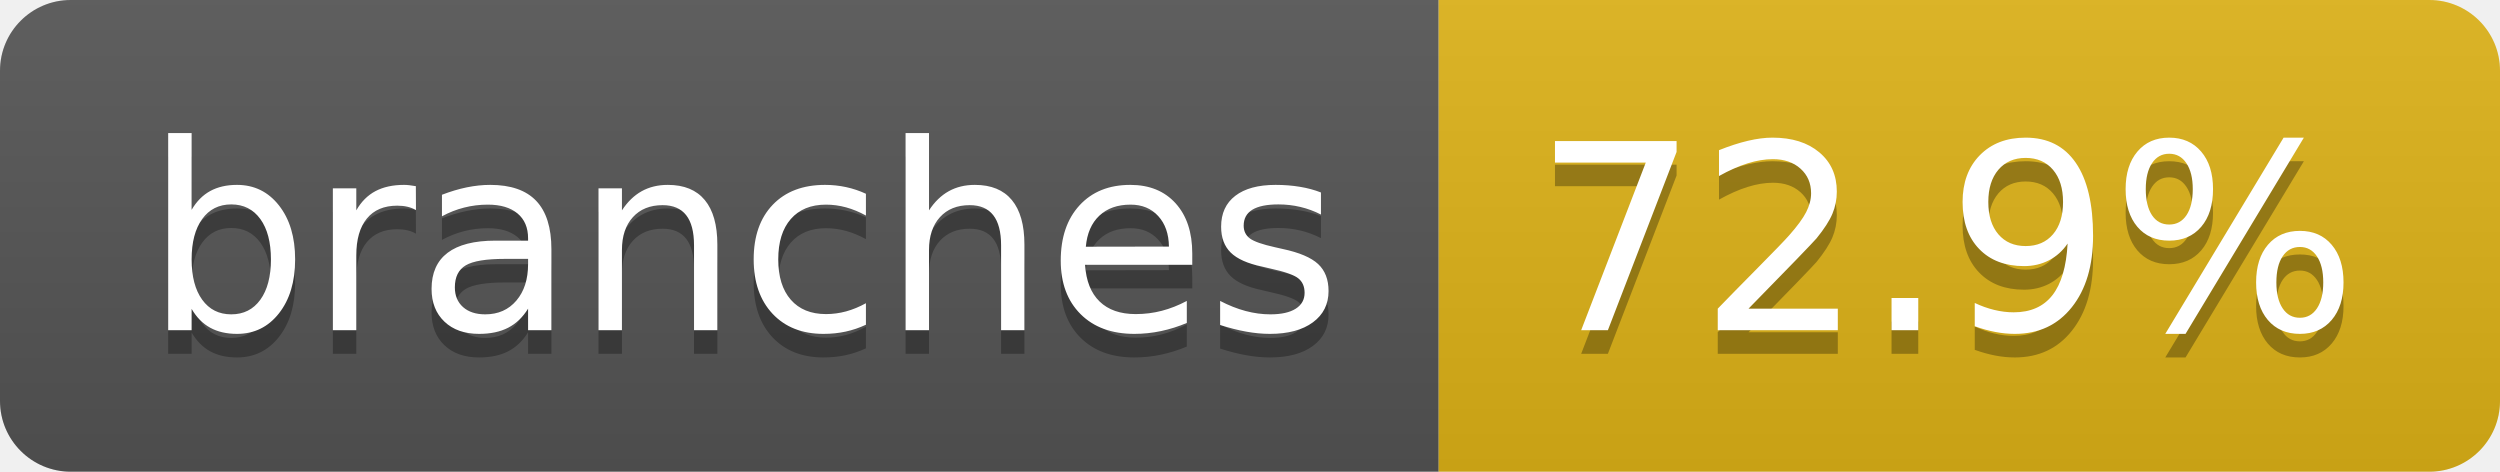
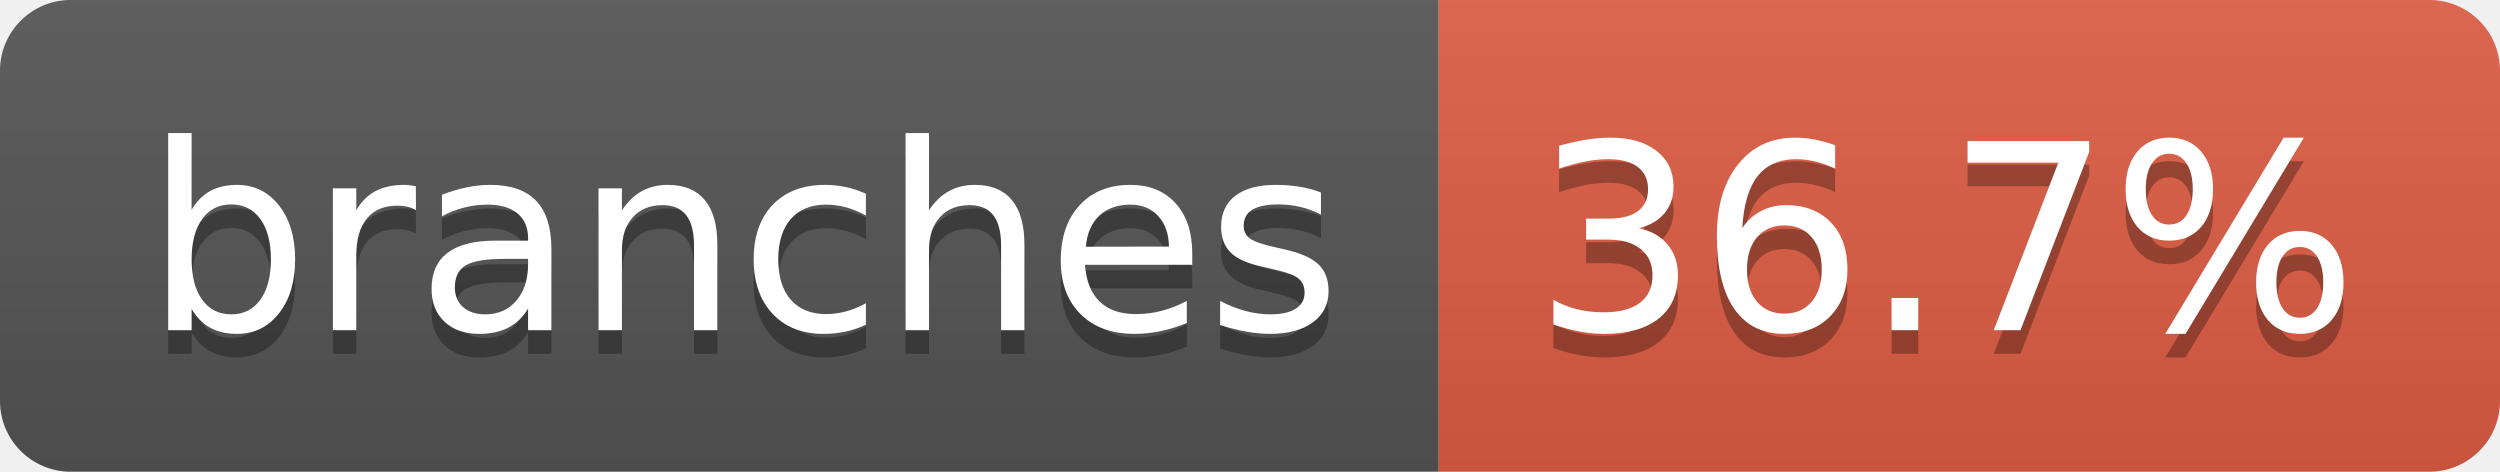
- <svg xmlns="http://www.w3.org/2000/svg" width="106" height="20" role="img" aria-label="branches: 72.9%">
+ <svg xmlns="http://www.w3.org/2000/svg" width="106" height="20" role="img" aria-label="branches: 36.7%">
  <linearGradient id="s" x2="0" y2="100%">
    <stop offset="0" stop-color="#bbb" stop-opacity=".1" />
    <stop offset="1" stop-opacity=".1" />
  </linearGradient>
  <clipPath id="r">
    <rect width="106" height="20" rx="3" fill="#fff" />
  </clipPath>
  <g clip-path="url(#r)">
    <rect width="61" height="20" fill="#555" />
-     <rect x="61" width="45" height="20" fill="#dfb317" />
+     <rect x="61" width="45" height="20" fill="#e05d44" />
    <rect width="106" height="20" fill="url(#s)" />
  </g>
  <g fill="#fff" text-anchor="middle" font-family="Verdana,Geneva,DejaVu Sans,sans-serif" text-rendering="geometricPrecision" font-size="110">
    <text aria-hidden="true" x="315" y="150" fill="#010101" fill-opacity=".3" transform="scale(.1)" textLength="507">branches</text>
    <text x="315" y="140" transform="scale(.1)" fill="#fff" textLength="507">branches</text>
-     <text aria-hidden="true" x="825" y="150" fill="#010101" fill-opacity=".3" transform="scale(.1)" textLength="350">72.9%</text>
-     <text x="825" y="140" transform="scale(.1)" fill="#fff" textLength="350">72.9%</text>
+     <text aria-hidden="true" x="825" y="150" fill="#010101" fill-opacity=".3" transform="scale(.1)" textLength="350">36.7%</text>
+     <text x="825" y="140" transform="scale(.1)" fill="#fff" textLength="350">36.7%</text>
  </g>
</svg>
